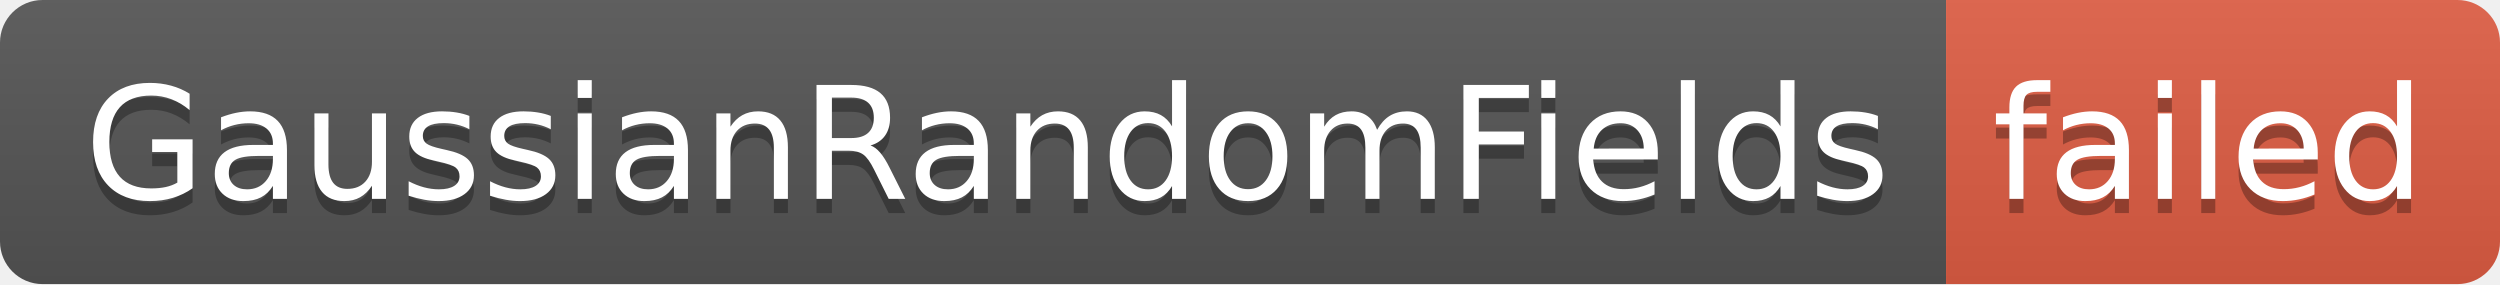
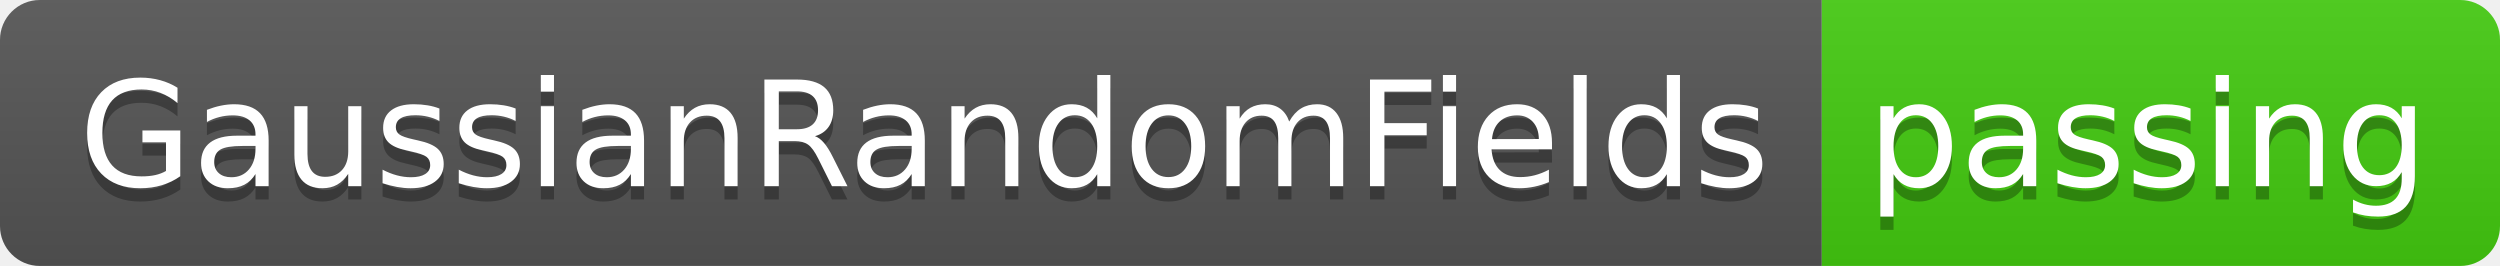
- <svg xmlns="http://www.w3.org/2000/svg" width="176" height="20" role="img" aria-label="GaussianRandomFields: failed">
+ <svg xmlns="http://www.w3.org/2000/svg" width="188" height="20" role="img" aria-label="GaussianRandomFields: passing">
  <linearGradient id="s" x2="0" y2="100%">
    <stop offset="0" stop-color="#bbb" stop-opacity=".1" />
    <stop offset="1" stop-opacity=".1" />
  </linearGradient>
  <clipPath id="r">
-     <rect width="176" height="20" rx="3" fill="#fff" />
+     <rect width="188" height="20" rx="3" fill="#fff" />
  </clipPath>
  <g clip-path="url(#r)">
    <rect width="137" height="20" fill="#555" />
-     <rect x="137" width="39" height="20" fill="#e05d44" />
-     <rect width="176" height="20" fill="url(#s)" />
+     <rect x="137" width="51" height="20" fill="#4c1" />
+     <rect width="188" height="20" fill="url(#s)" />
  </g>
  <g fill="#fff" text-anchor="middle" font-family="Verdana,Geneva,DejaVu Sans,sans-serif" text-rendering="geometricPrecision" font-size="110">
    <text aria-hidden="true" x="695" y="150" fill="#010101" fill-opacity=".3" transform="scale(.1)" textLength="1270">GaussianRandomFields</text>
    <text x="695" y="140" transform="scale(.1)" fill="#fff" textLength="1270">GaussianRandomFields</text>
-     <text aria-hidden="true" x="1555" y="150" fill="#010101" fill-opacity=".3" transform="scale(.1)" textLength="290">failed</text>
-     <text x="1555" y="140" transform="scale(.1)" fill="#fff" textLength="290">failed</text>
+     <text aria-hidden="true" x="1615" y="150" fill="#010101" fill-opacity=".3" transform="scale(.1)" textLength="410">passing</text>
+     <text x="1615" y="140" transform="scale(.1)" fill="#fff" textLength="410">passing</text>
  </g>
</svg>
